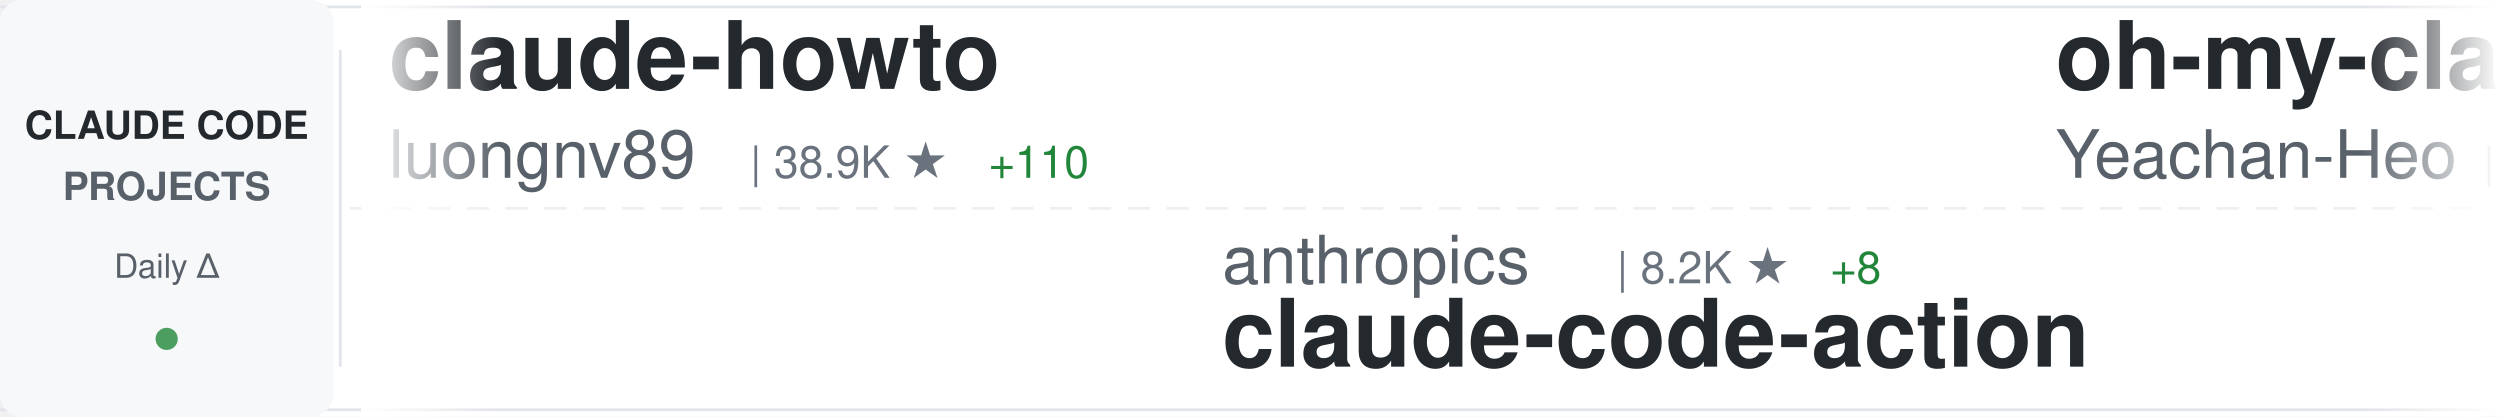
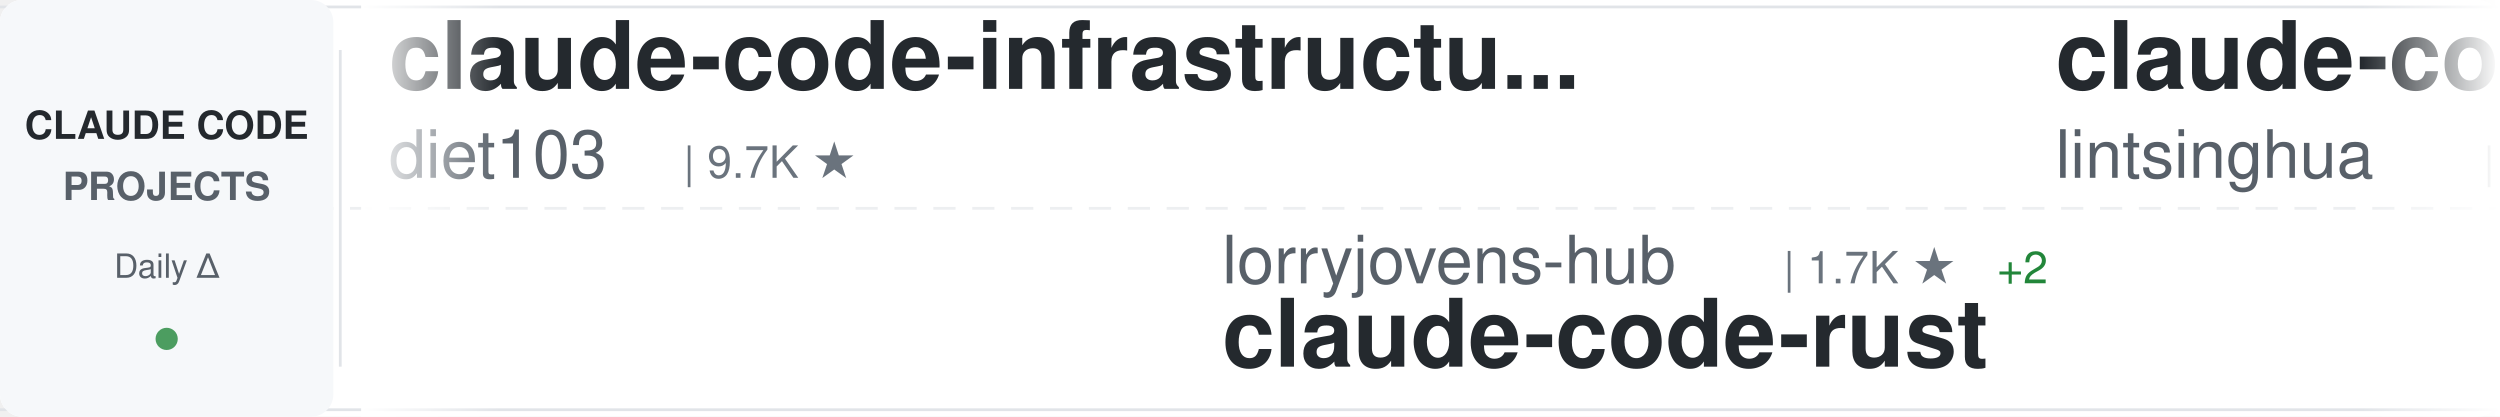
<svg xmlns="http://www.w3.org/2000/svg" width="900" height="150">
  <defs>
    <linearGradient id="awesomeLeftFade" x1="0%" y1="0%" x2="100%" y2="0%">
      <stop offset="0%" style="stop-color:#ffffff;stop-opacity:1" />
      <stop offset="100%" style="stop-color:#ffffff;stop-opacity:0" />
    </linearGradient>
    <linearGradient id="awesomeRightFade" x1="0%" y1="0%" x2="100%" y2="0%">
      <stop offset="0%" style="stop-color:#ffffff;stop-opacity:0" />
      <stop offset="100%" style="stop-color:#ffffff;stop-opacity:1" />
    </linearGradient>
  </defs>
  <rect width="900" height="150" fill="#ffffff" rx="8" />
  <rect x="0" y="2" width="900" height="1" fill="#e1e4e8" />
  <rect x="0" y="147" width="900" height="1" fill="#e1e4e8" />
  <line x1="0" y1="75" x2="900" y2="75" stroke="#e1e4e8" stroke-width="1" stroke-dasharray="8 6" opacity="0.6" />
  <rect x="0" y="0" width="120" height="150" fill="#f6f8fa" rx="8" />
  <text x="60" y="50" font-family="-apple-system, BlinkMacSystemFont, 'Segoe UI', Helvetica, Arial, sans-serif" font-size="14" font-weight="600" fill="#24292e" text-anchor="middle">CLAUDE CODE</text>
  <text x="60" y="72" font-family="-apple-system, BlinkMacSystemFont, 'Segoe UI', Helvetica, Arial, sans-serif" font-size="14" font-weight="600" fill="#586069" text-anchor="middle">PROJECTS</text>
  <text x="60" y="100" font-family="-apple-system, BlinkMacSystemFont, 'Segoe UI', Helvetica, Arial, sans-serif" font-size="12" font-weight="500" fill="#586069" text-anchor="middle">Daily Δ</text>
  <circle cx="60" cy="122" r="4" fill="#22863a" opacity="0.8" />
  <rect x="122" y="18" width="1" height="114" fill="#e1e4e8" />
  <clipPath id="awesomeTickerClip">
    <rect x="130" y="0" width="770" height="150" />
  </clipPath>
  <g clip-path="url(#awesomeTickerClip)">
    <g id="awesomeTickerItems">
      <animateTransform attributeName="transform" attributeType="XML" type="translate" from="0 0" to="-3000 0" dur="54s" repeatCount="indefinite" />
      <g transform="translate(0, 0)">
+         <text x="140" y="32" font-family="-apple-system, BlinkMacSystemFont, 'Segoe UI', Helvetica, Arial, sans-serif" font-size="34" font-weight="600" fill="#24292e">claude-code-infrastructu...</text>
+         <text x="140" y="64" font-family="-apple-system, BlinkMacSystemFont, 'Segoe UI', Helvetica, Arial, sans-serif" font-size="24" font-weight="400" fill="#586069">diet103</text>
+         <text x="246" y="64" font-family="-apple-system, BlinkMacSystemFont, 'Segoe UI', Helvetica, Arial, sans-serif" font-size="16" font-weight="500" fill="#6a737d">| 9.7K ★</text>
+       </g>
+       <g transform="translate(300, 0)">
+         <text x="140" y="102" font-family="-apple-system, BlinkMacSystemFont, 'Segoe UI', Helvetica, Arial, sans-serif" font-size="24" font-weight="400" fill="#586069">lorryjovens-hub</text>
+         <text x="342" y="102" font-family="-apple-system, BlinkMacSystemFont, 'Segoe UI', Helvetica, Arial, sans-serif" font-size="16" font-weight="500" fill="#6a737d">| 1.7K ★</text>
+         <text x="419" y="102" font-family="-apple-system, BlinkMacSystemFont, 'Segoe UI', Helvetica, Arial, sans-serif" font-size="16" font-weight="500" fill="#22863a"> +2</text>
+         <text x="140" y="132" font-family="-apple-system, BlinkMacSystemFont, 'Segoe UI', Helvetica, Arial, sans-serif" font-size="34" font-weight="600" fill="#24292e">claude-code-rust</text>
+       </g>
+       <g transform="translate(600, 0)">
+         <text x="140" y="32" font-family="-apple-system, BlinkMacSystemFont, 'Segoe UI', Helvetica, Arial, sans-serif" font-size="34" font-weight="600" fill="#24292e">claude-code-book</text>
+         <text x="140" y="64" font-family="-apple-system, BlinkMacSystemFont, 'Segoe UI', Helvetica, Arial, sans-serif" font-size="24" font-weight="400" fill="#586069">lintsinghua</text>
+         <text x="294" y="64" font-family="-apple-system, BlinkMacSystemFont, 'Segoe UI', Helvetica, Arial, sans-serif" font-size="16" font-weight="500" fill="#6a737d">| 3.8K ★</text>
+         <text x="371" y="64" font-family="-apple-system, BlinkMacSystemFont, 'Segoe UI', Helvetica, Arial, sans-serif" font-size="16" font-weight="500" fill="#22863a"> +13</text>
+       </g>
+       <g transform="translate(900, 0)">
+         <text x="140" y="102" font-family="-apple-system, BlinkMacSystemFont, 'Segoe UI', Helvetica, Arial, sans-serif" font-size="24" font-weight="400" fill="#586069">Maciek-roboblog</text>
+         <text x="342" y="102" font-family="-apple-system, BlinkMacSystemFont, 'Segoe UI', Helvetica, Arial, sans-serif" font-size="16" font-weight="500" fill="#6a737d">| 8.3K ★</text>
+         <text x="419" y="102" font-family="-apple-system, BlinkMacSystemFont, 'Segoe UI', Helvetica, Arial, sans-serif" font-size="16" font-weight="500" fill="#22863a"> +13</text>
+         <text x="140" y="132" font-family="-apple-system, BlinkMacSystemFont, 'Segoe UI', Helvetica, Arial, sans-serif" font-size="34" font-weight="600" fill="#24292e">Claude-Code-Usage-Monito...</text>
+       </g>
+       <g transform="translate(1200, 0)">
+         <text x="140" y="32" font-family="-apple-system, BlinkMacSystemFont, 'Segoe UI', Helvetica, Arial, sans-serif" font-size="34" font-weight="600" fill="#24292e">Claude-Code-Game-Studios</text>
+         <text x="140" y="64" font-family="-apple-system, BlinkMacSystemFont, 'Segoe UI', Helvetica, Arial, sans-serif" font-size="24" font-weight="400" fill="#586069">Donchitos</text>
+         <text x="270" y="64" font-family="-apple-system, BlinkMacSystemFont, 'Segoe UI', Helvetica, Arial, sans-serif" font-size="16" font-weight="500" fill="#6a737d">| 22.4K ★</text>
+         <text x="356" y="64" font-family="-apple-system, BlinkMacSystemFont, 'Segoe UI', Helvetica, Arial, sans-serif" font-size="16" font-weight="500" fill="#22863a"> +49</text>
+       </g>
+       <g transform="translate(1500, 0)">
+         <text x="140" y="102" font-family="-apple-system, BlinkMacSystemFont, 'Segoe UI', Helvetica, Arial, sans-serif" font-size="24" font-weight="400" fill="#586069">fuergaosi233</text>
+         <text x="306" y="102" font-family="-apple-system, BlinkMacSystemFont, 'Segoe UI', Helvetica, Arial, sans-serif" font-size="16" font-weight="500" fill="#6a737d">| 2.7K ★</text>
+         <text x="383" y="102" font-family="-apple-system, BlinkMacSystemFont, 'Segoe UI', Helvetica, Arial, sans-serif" font-size="16" font-weight="500" fill="#22863a"> +4</text>
+         <text x="140" y="132" font-family="-apple-system, BlinkMacSystemFont, 'Segoe UI', Helvetica, Arial, sans-serif" font-size="34" font-weight="600" fill="#24292e">claude-code-proxy</text>
+       </g>
+       <g transform="translate(1800, 0)">
        <text x="140" y="32" font-family="-apple-system, BlinkMacSystemFont, 'Segoe UI', Helvetica, Arial, sans-serif" font-size="34" font-weight="600" fill="#24292e">claude-howto</text>
        <text x="140" y="64" font-family="-apple-system, BlinkMacSystemFont, 'Segoe UI', Helvetica, Arial, sans-serif" font-size="24" font-weight="400" fill="#586069">luongnv89</text>
        <text x="270" y="64" font-family="-apple-system, BlinkMacSystemFont, 'Segoe UI', Helvetica, Arial, sans-serif" font-size="16" font-weight="500" fill="#6a737d">| 38.9K ★</text>
-         <text x="356" y="64" font-family="-apple-system, BlinkMacSystemFont, 'Segoe UI', Helvetica, Arial, sans-serif" font-size="16" font-weight="500" fill="#22863a"> +110</text>
-       </g>
-       <g transform="translate(300, 0)">
-         <text x="140" y="102" font-family="-apple-system, BlinkMacSystemFont, 'Segoe UI', Helvetica, Arial, sans-serif" font-size="24" font-weight="400" fill="#586069">anthropics</text>
-         <text x="282" y="102" font-family="-apple-system, BlinkMacSystemFont, 'Segoe UI', Helvetica, Arial, sans-serif" font-size="16" font-weight="500" fill="#6a737d">| 8.2K ★</text>
-         <text x="359" y="102" font-family="-apple-system, BlinkMacSystemFont, 'Segoe UI', Helvetica, Arial, sans-serif" font-size="16" font-weight="500" fill="#22863a"> +8</text>
-         <text x="140" y="132" font-family="-apple-system, BlinkMacSystemFont, 'Segoe UI', Helvetica, Arial, sans-serif" font-size="34" font-weight="600" fill="#24292e">claude-code-action</text>
-       </g>
-       <g transform="translate(600, 0)">
-         <text x="140" y="32" font-family="-apple-system, BlinkMacSystemFont, 'Segoe UI', Helvetica, Arial, sans-serif" font-size="34" font-weight="600" fill="#24292e">oh-my-claudecode</text>
-         <text x="140" y="64" font-family="-apple-system, BlinkMacSystemFont, 'Segoe UI', Helvetica, Arial, sans-serif" font-size="24" font-weight="400" fill="#586069">Yeachan-Heo</text>
-         <text x="294" y="64" font-family="-apple-system, BlinkMacSystemFont, 'Segoe UI', Helvetica, Arial, sans-serif" font-size="16" font-weight="500" fill="#6a737d">| 37.1K ★</text>
-         <text x="380" y="64" font-family="-apple-system, BlinkMacSystemFont, 'Segoe UI', Helvetica, Arial, sans-serif" font-size="16" font-weight="500" fill="#22863a"> +56</text>
-       </g>
-       <g transform="translate(900, 0)">
-         <text x="140" y="102" font-family="-apple-system, BlinkMacSystemFont, 'Segoe UI', Helvetica, Arial, sans-serif" font-size="24" font-weight="400" fill="#586069">digitalsamba</text>
-         <text x="306" y="102" font-family="-apple-system, BlinkMacSystemFont, 'Segoe UI', Helvetica, Arial, sans-serif" font-size="16" font-weight="500" fill="#6a737d">| 1.6K ★</text>
-         <text x="383" y="102" font-family="-apple-system, BlinkMacSystemFont, 'Segoe UI', Helvetica, Arial, sans-serif" font-size="16" font-weight="500" fill="#22863a"> +7</text>
-         <text x="140" y="132" font-family="-apple-system, BlinkMacSystemFont, 'Segoe UI', Helvetica, Arial, sans-serif" font-size="34" font-weight="600" fill="#24292e">claude-code-video-toolki...</text>
-       </g>
-       <g transform="translate(1200, 0)">
-         <text x="140" y="32" font-family="-apple-system, BlinkMacSystemFont, 'Segoe UI', Helvetica, Arial, sans-serif" font-size="34" font-weight="600" fill="#24292e">claude-code-tudou</text>
-         <text x="140" y="64" font-family="-apple-system, BlinkMacSystemFont, 'Segoe UI', Helvetica, Arial, sans-serif" font-size="24" font-weight="400" fill="#586069">AICoderTudou</text>
-         <text x="306" y="64" font-family="-apple-system, BlinkMacSystemFont, 'Segoe UI', Helvetica, Arial, sans-serif" font-size="16" font-weight="500" fill="#6a737d">| 498 ★</text>
-       </g>
-       <g transform="translate(1500, 0)">
-         <text x="140" y="102" font-family="-apple-system, BlinkMacSystemFont, 'Segoe UI', Helvetica, Arial, sans-serif" font-size="24" font-weight="400" fill="#586069">zstmfhy</text>
-         <text x="246" y="102" font-family="-apple-system, BlinkMacSystemFont, 'Segoe UI', Helvetica, Arial, sans-serif" font-size="16" font-weight="500" fill="#6a737d">| 190 ★</text>
-         <text x="140" y="132" font-family="-apple-system, BlinkMacSystemFont, 'Segoe UI', Helvetica, Arial, sans-serif" font-size="34" font-weight="600" fill="#24292e">Claude-code</text>
-       </g>
-       <g transform="translate(1800, 0)">
-         <text x="140" y="32" font-family="-apple-system, BlinkMacSystemFont, 'Segoe UI', Helvetica, Arial, sans-serif" font-size="34" font-weight="600" fill="#24292e">Claude-Code</text>
-         <text x="140" y="64" font-family="-apple-system, BlinkMacSystemFont, 'Segoe UI', Helvetica, Arial, sans-serif" font-size="24" font-weight="400" fill="#586069">pengchengneo</text>
-         <text x="306" y="64" font-family="-apple-system, BlinkMacSystemFont, 'Segoe UI', Helvetica, Arial, sans-serif" font-size="16" font-weight="500" fill="#6a737d">| 1.6K ★</text>
-         <text x="383" y="64" font-family="-apple-system, BlinkMacSystemFont, 'Segoe UI', Helvetica, Arial, sans-serif" font-size="16" font-weight="500" fill="#22863a"> +5</text>
+         <text x="356" y="64" font-family="-apple-system, BlinkMacSystemFont, 'Segoe UI', Helvetica, Arial, sans-serif" font-size="16" font-weight="500" fill="#22863a"> +103</text>
      </g>
      <g transform="translate(2100, 0)">
-         <text x="140" y="102" font-family="-apple-system, BlinkMacSystemFont, 'Segoe UI', Helvetica, Arial, sans-serif" font-size="24" font-weight="400" fill="#586069">affaan-m</text>
-         <text x="258" y="102" font-family="-apple-system, BlinkMacSystemFont, 'Segoe UI', Helvetica, Arial, sans-serif" font-size="16" font-weight="500" fill="#6a737d">| 223.3K ★</text>
-         <text x="353" y="102" font-family="-apple-system, BlinkMacSystemFont, 'Segoe UI', Helvetica, Arial, sans-serif" font-size="16" font-weight="500" fill="#22863a"> +515</text>
-         <text x="140" y="132" font-family="-apple-system, BlinkMacSystemFont, 'Segoe UI', Helvetica, Arial, sans-serif" font-size="34" font-weight="600" fill="#24292e">ECC</text>
+         <text x="140" y="102" font-family="-apple-system, BlinkMacSystemFont, 'Segoe UI', Helvetica, Arial, sans-serif" font-size="24" font-weight="400" fill="#586069">Windy3f3f3f3f</text>
+         <text x="318" y="102" font-family="-apple-system, BlinkMacSystemFont, 'Segoe UI', Helvetica, Arial, sans-serif" font-size="16" font-weight="500" fill="#6a737d">| 1.5K ★</text>
+         <text x="395" y="102" font-family="-apple-system, BlinkMacSystemFont, 'Segoe UI', Helvetica, Arial, sans-serif" font-size="16" font-weight="500" fill="#22863a"> +4</text>
+         <text x="140" y="132" font-family="-apple-system, BlinkMacSystemFont, 'Segoe UI', Helvetica, Arial, sans-serif" font-size="34" font-weight="600" fill="#24292e">claude-code-from-scratch</text>
      </g>
      <g transform="translate(2400, 0)">
-         <text x="140" y="32" font-family="-apple-system, BlinkMacSystemFont, 'Segoe UI', Helvetica, Arial, sans-serif" font-size="34" font-weight="600" fill="#24292e">Claude-Code-Workflow</text>
-         <text x="140" y="64" font-family="-apple-system, BlinkMacSystemFont, 'Segoe UI', Helvetica, Arial, sans-serif" font-size="24" font-weight="400" fill="#586069">catlog22</text>
-         <text x="258" y="64" font-family="-apple-system, BlinkMacSystemFont, 'Segoe UI', Helvetica, Arial, sans-serif" font-size="16" font-weight="500" fill="#6a737d">| 2.1K ★</text>
-         <text x="335" y="64" font-family="-apple-system, BlinkMacSystemFont, 'Segoe UI', Helvetica, Arial, sans-serif" font-size="16" font-weight="500" fill="#22863a"> +1</text>
+         <text x="140" y="32" font-family="-apple-system, BlinkMacSystemFont, 'Segoe UI', Helvetica, Arial, sans-serif" font-size="34" font-weight="600" fill="#24292e">claude-code-hooks-master...</text>
+         <text x="140" y="64" font-family="-apple-system, BlinkMacSystemFont, 'Segoe UI', Helvetica, Arial, sans-serif" font-size="24" font-weight="400" fill="#586069">disler</text>
+         <text x="234" y="64" font-family="-apple-system, BlinkMacSystemFont, 'Segoe UI', Helvetica, Arial, sans-serif" font-size="16" font-weight="500" fill="#6a737d">| 3.8K ★</text>
+         <text x="311" y="64" font-family="-apple-system, BlinkMacSystemFont, 'Segoe UI', Helvetica, Arial, sans-serif" font-size="16" font-weight="500" fill="#22863a"> +4</text>
      </g>
      <g transform="translate(2700, 0)">
-         <text x="140" y="102" font-family="-apple-system, BlinkMacSystemFont, 'Segoe UI', Helvetica, Arial, sans-serif" font-size="24" font-weight="400" fill="#586069">oboard</text>
-         <text x="234" y="102" font-family="-apple-system, BlinkMacSystemFont, 'Segoe UI', Helvetica, Arial, sans-serif" font-size="16" font-weight="500" fill="#6a737d">| 3.2K ★</text>
-         <text x="311" y="102" font-family="-apple-system, BlinkMacSystemFont, 'Segoe UI', Helvetica, Arial, sans-serif" font-size="16" font-weight="500" fill="#22863a"> +1</text>
-         <text x="140" y="132" font-family="-apple-system, BlinkMacSystemFont, 'Segoe UI', Helvetica, Arial, sans-serif" font-size="34" font-weight="600" fill="#24292e">claude-code-rev</text>
+         <text x="140" y="102" font-family="-apple-system, BlinkMacSystemFont, 'Segoe UI', Helvetica, Arial, sans-serif" font-size="24" font-weight="400" fill="#586069">ding113</text>
+         <text x="246" y="102" font-family="-apple-system, BlinkMacSystemFont, 'Segoe UI', Helvetica, Arial, sans-serif" font-size="16" font-weight="500" fill="#6a737d">| 3.2K ★</text>
+         <text x="323" y="102" font-family="-apple-system, BlinkMacSystemFont, 'Segoe UI', Helvetica, Arial, sans-serif" font-size="16" font-weight="500" fill="#22863a"> +6</text>
+         <text x="140" y="132" font-family="-apple-system, BlinkMacSystemFont, 'Segoe UI', Helvetica, Arial, sans-serif" font-size="34" font-weight="600" fill="#24292e">claude-code-hub</text>
      </g>
      <g transform="translate(3000, 0)">
-         <text x="140" y="32" font-family="-apple-system, BlinkMacSystemFont, 'Segoe UI', Helvetica, Arial, sans-serif" font-size="34" font-weight="600" fill="#24292e">claude-howto</text>
-         <text x="140" y="64" font-family="-apple-system, BlinkMacSystemFont, 'Segoe UI', Helvetica, Arial, sans-serif" font-size="24" font-weight="400" fill="#586069">luongnv89</text>
-         <text x="270" y="64" font-family="-apple-system, BlinkMacSystemFont, 'Segoe UI', Helvetica, Arial, sans-serif" font-size="16" font-weight="500" fill="#6a737d">| 38.9K ★</text>
-         <text x="356" y="64" font-family="-apple-system, BlinkMacSystemFont, 'Segoe UI', Helvetica, Arial, sans-serif" font-size="16" font-weight="500" fill="#22863a"> +110</text>
+         <text x="140" y="32" font-family="-apple-system, BlinkMacSystemFont, 'Segoe UI', Helvetica, Arial, sans-serif" font-size="34" font-weight="600" fill="#24292e">claude-code-infrastructu...</text>
+         <text x="140" y="64" font-family="-apple-system, BlinkMacSystemFont, 'Segoe UI', Helvetica, Arial, sans-serif" font-size="24" font-weight="400" fill="#586069">diet103</text>
+         <text x="246" y="64" font-family="-apple-system, BlinkMacSystemFont, 'Segoe UI', Helvetica, Arial, sans-serif" font-size="16" font-weight="500" fill="#6a737d">| 9.7K ★</text>
      </g>
      <g transform="translate(3300, 0)">
-         <text x="140" y="102" font-family="-apple-system, BlinkMacSystemFont, 'Segoe UI', Helvetica, Arial, sans-serif" font-size="24" font-weight="400" fill="#586069">anthropics</text>
-         <text x="282" y="102" font-family="-apple-system, BlinkMacSystemFont, 'Segoe UI', Helvetica, Arial, sans-serif" font-size="16" font-weight="500" fill="#6a737d">| 8.2K ★</text>
-         <text x="359" y="102" font-family="-apple-system, BlinkMacSystemFont, 'Segoe UI', Helvetica, Arial, sans-serif" font-size="16" font-weight="500" fill="#22863a"> +8</text>
-         <text x="140" y="132" font-family="-apple-system, BlinkMacSystemFont, 'Segoe UI', Helvetica, Arial, sans-serif" font-size="34" font-weight="600" fill="#24292e">claude-code-action</text>
+         <text x="140" y="102" font-family="-apple-system, BlinkMacSystemFont, 'Segoe UI', Helvetica, Arial, sans-serif" font-size="24" font-weight="400" fill="#586069">lorryjovens-hub</text>
+         <text x="342" y="102" font-family="-apple-system, BlinkMacSystemFont, 'Segoe UI', Helvetica, Arial, sans-serif" font-size="16" font-weight="500" fill="#6a737d">| 1.7K ★</text>
+         <text x="419" y="102" font-family="-apple-system, BlinkMacSystemFont, 'Segoe UI', Helvetica, Arial, sans-serif" font-size="16" font-weight="500" fill="#22863a"> +2</text>
+         <text x="140" y="132" font-family="-apple-system, BlinkMacSystemFont, 'Segoe UI', Helvetica, Arial, sans-serif" font-size="34" font-weight="600" fill="#24292e">claude-code-rust</text>
      </g>
      <g transform="translate(3600, 0)">
-         <text x="140" y="32" font-family="-apple-system, BlinkMacSystemFont, 'Segoe UI', Helvetica, Arial, sans-serif" font-size="34" font-weight="600" fill="#24292e">oh-my-claudecode</text>
-         <text x="140" y="64" font-family="-apple-system, BlinkMacSystemFont, 'Segoe UI', Helvetica, Arial, sans-serif" font-size="24" font-weight="400" fill="#586069">Yeachan-Heo</text>
-         <text x="294" y="64" font-family="-apple-system, BlinkMacSystemFont, 'Segoe UI', Helvetica, Arial, sans-serif" font-size="16" font-weight="500" fill="#6a737d">| 37.1K ★</text>
-         <text x="380" y="64" font-family="-apple-system, BlinkMacSystemFont, 'Segoe UI', Helvetica, Arial, sans-serif" font-size="16" font-weight="500" fill="#22863a"> +56</text>
+         <text x="140" y="32" font-family="-apple-system, BlinkMacSystemFont, 'Segoe UI', Helvetica, Arial, sans-serif" font-size="34" font-weight="600" fill="#24292e">claude-code-book</text>
+         <text x="140" y="64" font-family="-apple-system, BlinkMacSystemFont, 'Segoe UI', Helvetica, Arial, sans-serif" font-size="24" font-weight="400" fill="#586069">lintsinghua</text>
+         <text x="294" y="64" font-family="-apple-system, BlinkMacSystemFont, 'Segoe UI', Helvetica, Arial, sans-serif" font-size="16" font-weight="500" fill="#6a737d">| 3.8K ★</text>
+         <text x="371" y="64" font-family="-apple-system, BlinkMacSystemFont, 'Segoe UI', Helvetica, Arial, sans-serif" font-size="16" font-weight="500" fill="#22863a"> +13</text>
      </g>
      <g transform="translate(3900, 0)">
-         <text x="140" y="102" font-family="-apple-system, BlinkMacSystemFont, 'Segoe UI', Helvetica, Arial, sans-serif" font-size="24" font-weight="400" fill="#586069">digitalsamba</text>
-         <text x="306" y="102" font-family="-apple-system, BlinkMacSystemFont, 'Segoe UI', Helvetica, Arial, sans-serif" font-size="16" font-weight="500" fill="#6a737d">| 1.6K ★</text>
-         <text x="383" y="102" font-family="-apple-system, BlinkMacSystemFont, 'Segoe UI', Helvetica, Arial, sans-serif" font-size="16" font-weight="500" fill="#22863a"> +7</text>
-         <text x="140" y="132" font-family="-apple-system, BlinkMacSystemFont, 'Segoe UI', Helvetica, Arial, sans-serif" font-size="34" font-weight="600" fill="#24292e">claude-code-video-toolki...</text>
+         <text x="140" y="102" font-family="-apple-system, BlinkMacSystemFont, 'Segoe UI', Helvetica, Arial, sans-serif" font-size="24" font-weight="400" fill="#586069">Maciek-roboblog</text>
+         <text x="342" y="102" font-family="-apple-system, BlinkMacSystemFont, 'Segoe UI', Helvetica, Arial, sans-serif" font-size="16" font-weight="500" fill="#6a737d">| 8.3K ★</text>
+         <text x="419" y="102" font-family="-apple-system, BlinkMacSystemFont, 'Segoe UI', Helvetica, Arial, sans-serif" font-size="16" font-weight="500" fill="#22863a"> +13</text>
+         <text x="140" y="132" font-family="-apple-system, BlinkMacSystemFont, 'Segoe UI', Helvetica, Arial, sans-serif" font-size="34" font-weight="600" fill="#24292e">Claude-Code-Usage-Monito...</text>
      </g>
    </g>
  </g>
  <rect x="130" y="0" width="50" height="150" fill="url(#awesomeLeftFade)" />
  <rect x="850" y="0" width="50" height="150" fill="url(#awesomeRightFade)" />
</svg>
